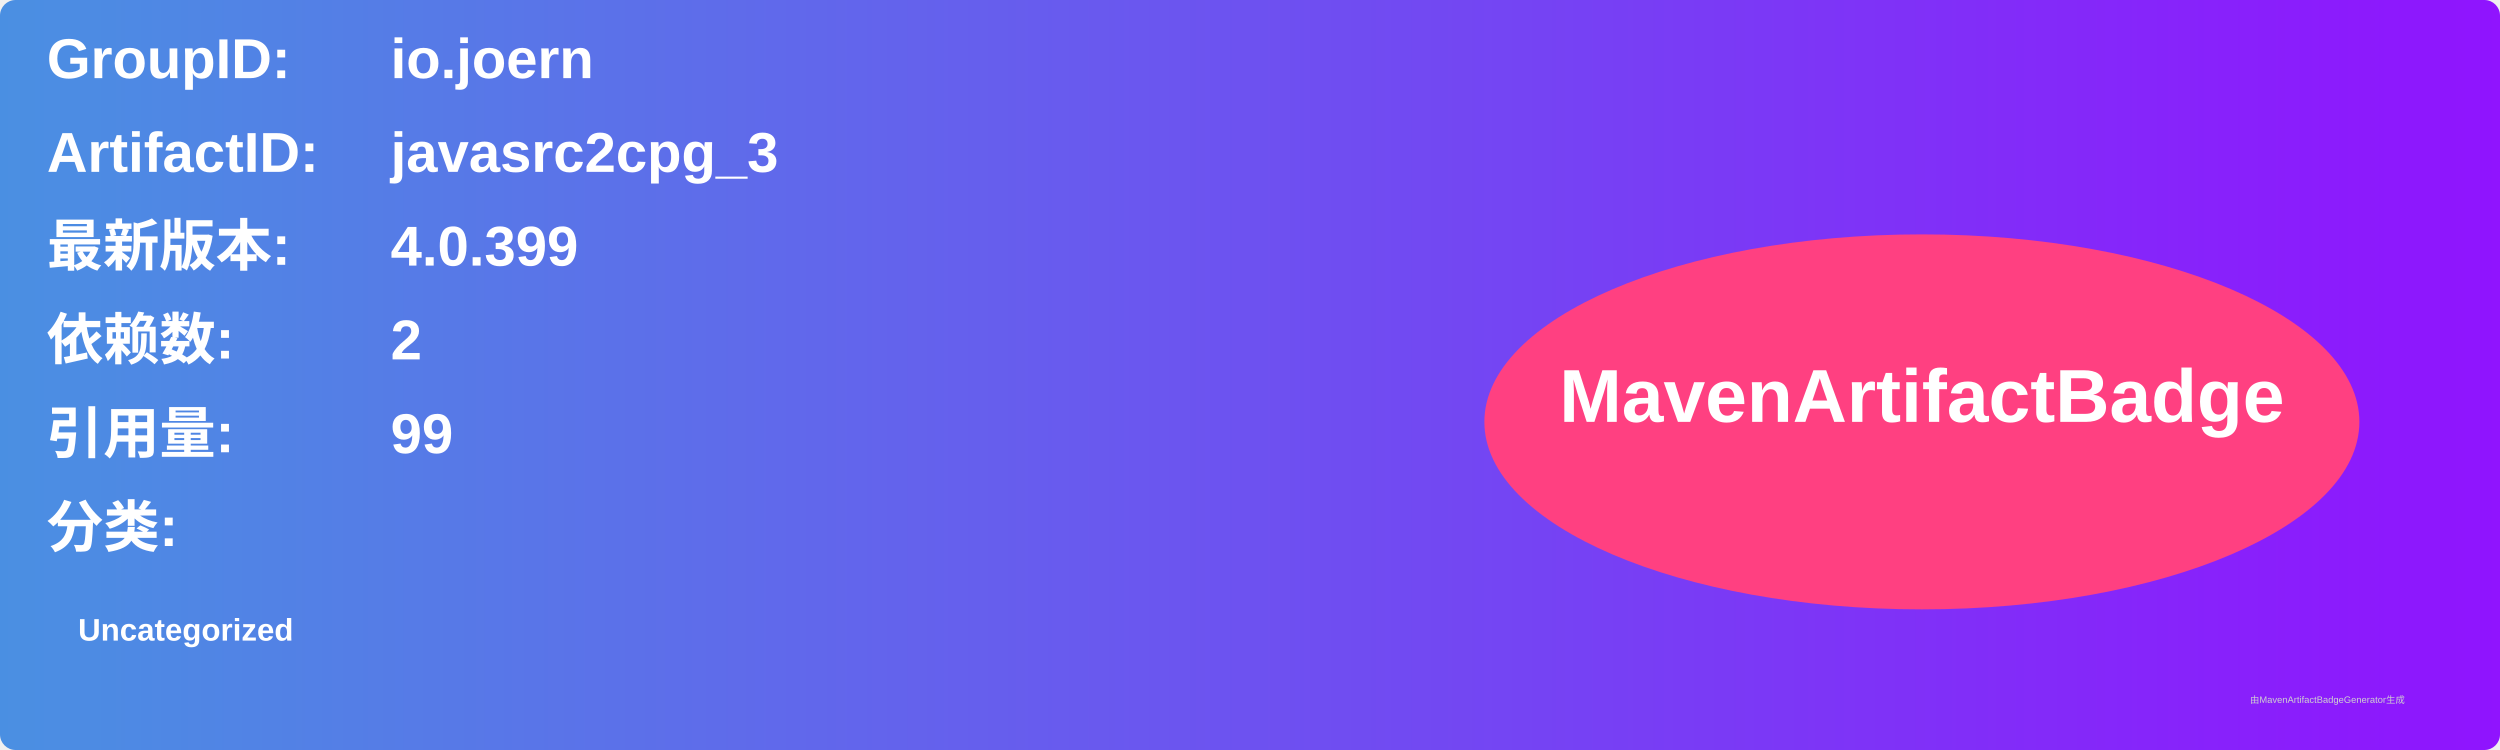
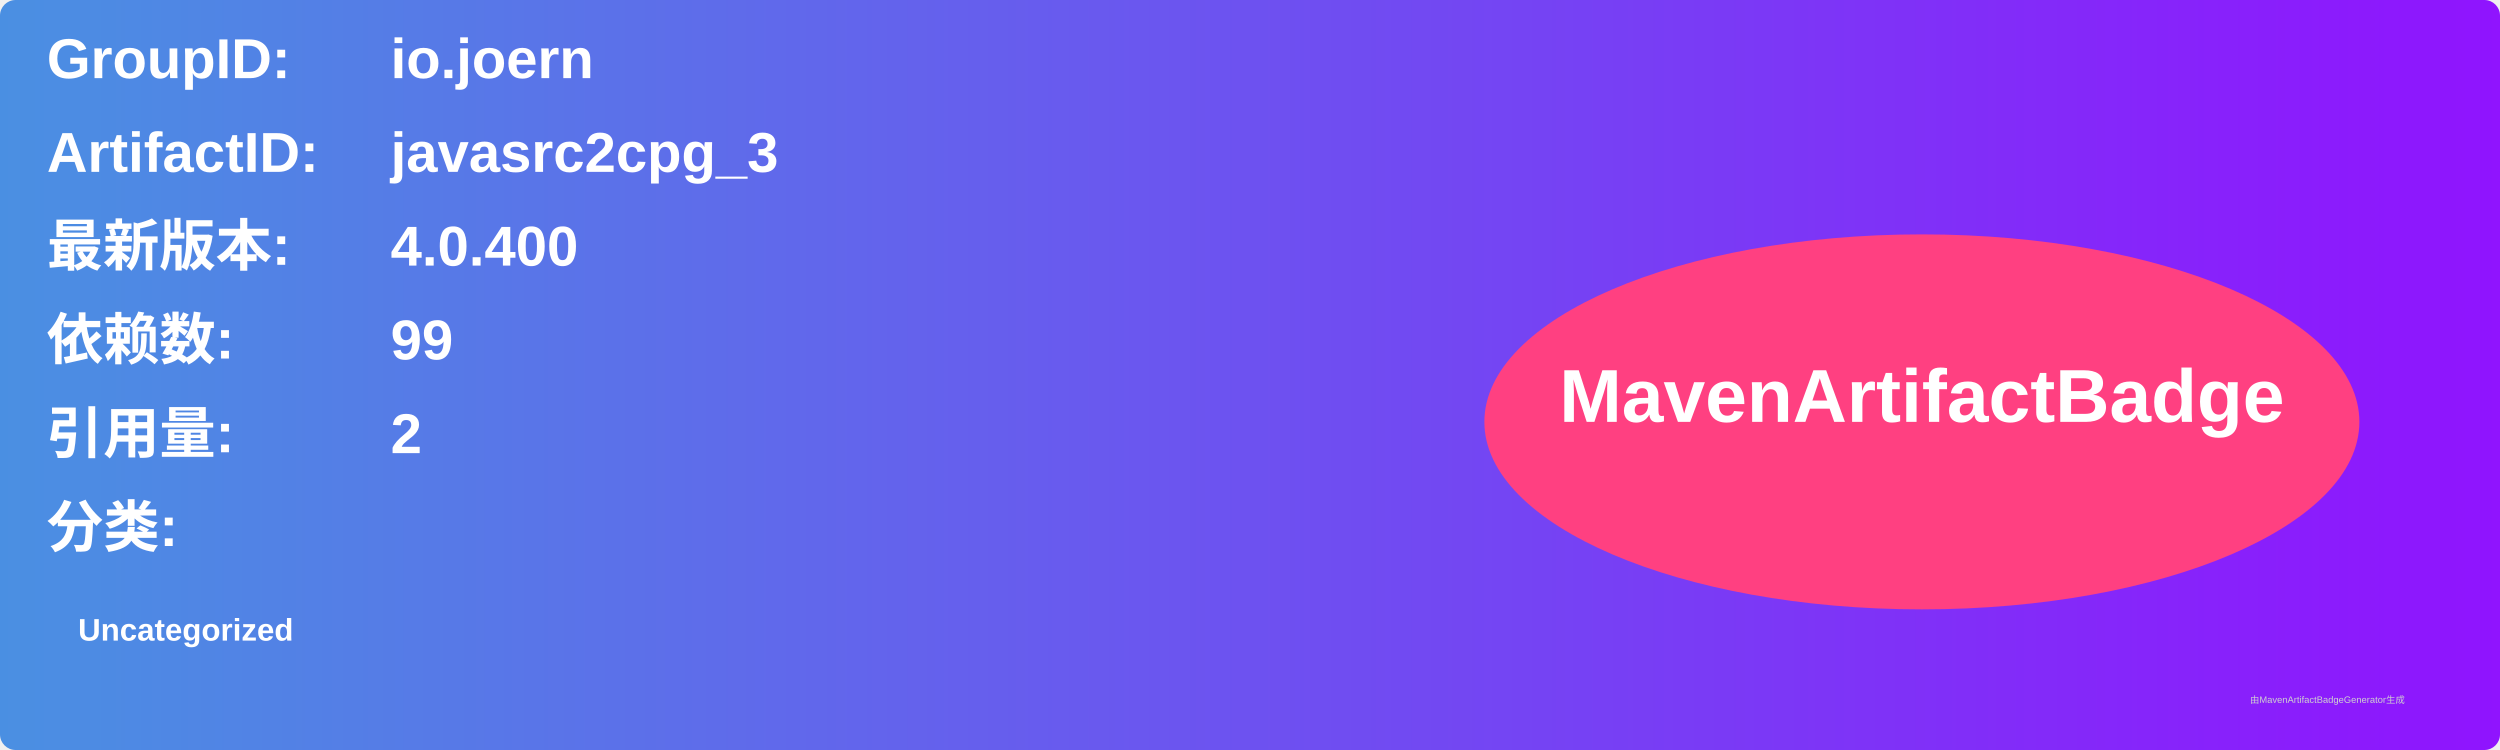
<svg xmlns="http://www.w3.org/2000/svg" width="800" height="240" viewBox="0 0 800 240">
  <linearGradient id="grad" x1="0%" y1="0%" x2="100%" y2="0%">
    <stop offset="0%" stop-color="#4a90e2" />
    <stop offset="100%" stop-color="#9013fe" />
  </linearGradient>
  <rect width="100%" height="100%" rx="5" ry="5" fill="url(#grad)" />
  <g transform="translate(15, 15)">
    <text x="0" y="10" font-family="Arial" font-size="18" fill="white" font-weight="bold" width="260">GroupID:</text>
    <text x="110" y="10" font-family="Arial" font-size="18" fill="white" font-weight="bold" width="460">io.joern</text>
    <text x="0" y="40" font-family="Arial" font-size="18" fill="white" font-weight="bold" width="260">ArtifactID:</text>
    <text x="110" y="40" font-family="Arial" font-size="18" fill="white" font-weight="bold" width="460">javasrc2cpg_3</text>
    <text x="0" y="70" font-family="Arial" font-size="18" fill="white" font-weight="bold">最新版本:</text>
    <text x="110" y="70" font-family="Arial" font-size="18" fill="white" font-weight="bold">
-       <tspan font-weight="bold">4.0.399</tspan>
+       <tspan font-weight="bold">4.0.400</tspan>
    </text>
    <text x="0" y="100" font-family="Arial" font-size="18" fill="white" font-weight="bold">依赖数: </text>
    <text x="110" y="100" font-family="Arial" font-size="18" fill="white">
-       <tspan font-weight="bold">2</tspan>
+       <tspan font-weight="bold">99</tspan>
    </text>
    <text x="0" y="130" font-family="Arial" font-size="18" fill="white" font-weight="bold">引用量: </text>
    <text x="110" y="130" font-family="Arial" font-size="18" fill="white">
-       <tspan font-weight="bold">99</tspan>
+       <tspan font-weight="bold">2</tspan>
    </text>
    <text x="0" y="160" font-family="Arial" font-size="18" fill="white" font-weight="bold">分类:</text>
    <text x="10" y="190" font-family="Arial" font-size="10" fill="white">
      <tspan font-weight="bold">Uncategorized</tspan>
    </text>
    <ellipse cx="600" cy="120" rx="140" ry="60" fill="#ff4081" />
    <text x="600" y="120" text-anchor="middle" font-family="Arial" font-size="24" fill="white" font-weight="bold">MavenArtifactBadge</text>
  </g>
  <text x="720" y="225" font-family="Arial" font-size="3" fill="#d0d0d0">由MavenArtifactBadgeGenerator生成</text>
</svg>
